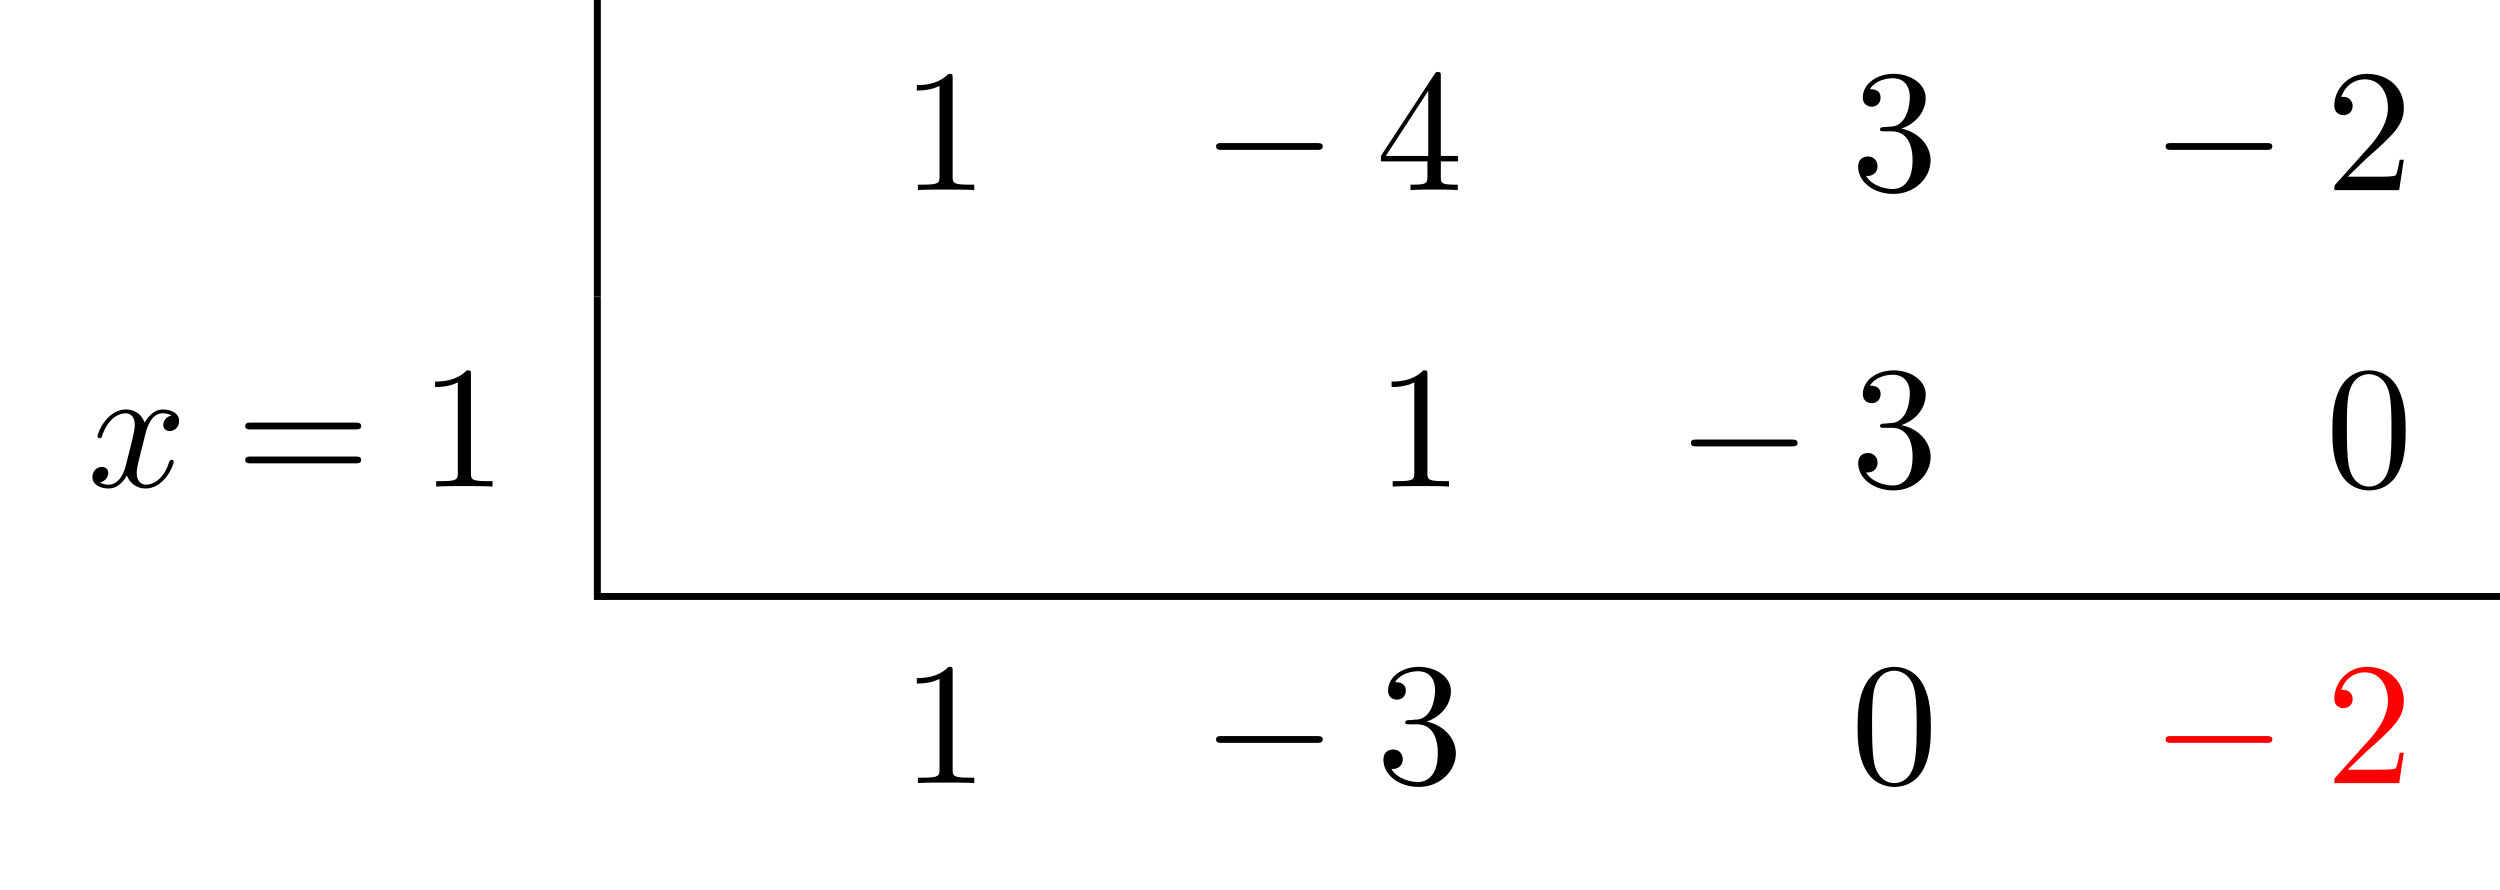
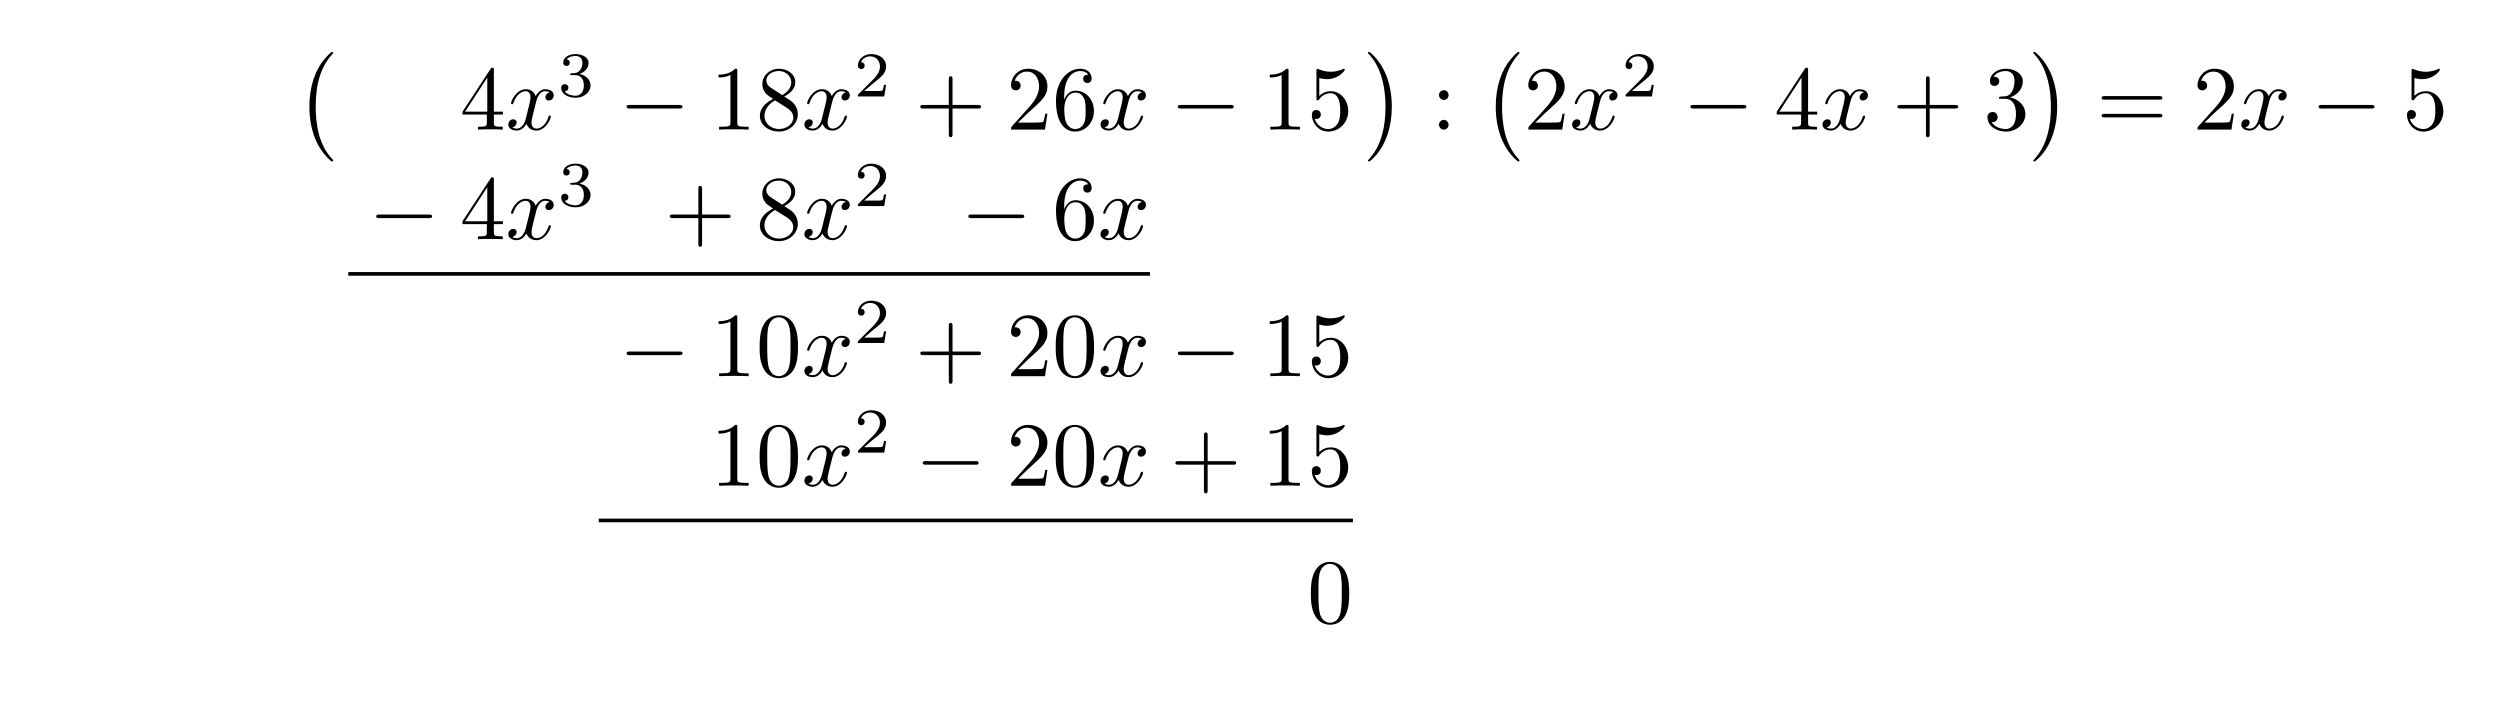
- <svg xmlns="http://www.w3.org/2000/svg" xmlns:xlink="http://www.w3.org/1999/xlink" width="142.802" height="50.809" viewBox="0 0 142.802 50.809">
+ <svg xmlns="http://www.w3.org/2000/svg" xmlns:xlink="http://www.w3.org/1999/xlink" width="272.73" height="77.192" viewBox="0 0 272.73 77.192">
  <defs>
    <g>
      <g id="glyph-0-0">
+         <path d="M 4.109 11.453 C 4.109 11.422 4.094 11.391 4.078 11.359 C 3.625 10.875 2.938 10.062 2.516 8.438 C 2.297 7.531 2.203 6.516 2.203 5.578 C 2.203 2.953 2.828 1.125 4.031 -0.172 C 4.109 -0.266 4.109 -0.281 4.109 -0.297 C 4.109 -0.406 4.031 -0.406 4 -0.406 C 3.844 -0.406 3.312 0.203 3.188 0.344 C 2.156 1.562 1.516 3.344 1.516 5.578 C 1.516 6.984 1.766 8.984 3.078 10.672 C 3.172 10.797 3.812 11.547 4 11.547 C 4.031 11.547 4.109 11.547 4.109 11.453 Z M 4.109 11.453 " />
+       </g>
+       <g id="glyph-0-1">
+         <path d="M 3.047 5.578 C 3.047 4.172 2.797 2.156 1.484 0.484 C 1.391 0.359 0.734 -0.406 0.562 -0.406 C 0.516 -0.406 0.438 -0.375 0.438 -0.297 C 0.438 -0.266 0.453 -0.234 0.5 -0.203 C 0.984 0.312 1.625 1.125 2.031 2.719 C 2.266 3.625 2.359 4.641 2.359 5.578 C 2.359 6.578 2.266 7.594 2 8.578 C 1.625 9.969 1.031 10.766 0.531 11.328 C 0.438 11.422 0.438 11.438 0.438 11.453 C 0.438 11.531 0.516 11.547 0.562 11.547 C 0.703 11.547 1.25 10.953 1.375 10.812 C 2.391 9.594 3.047 7.812 3.047 5.578 Z M 3.047 5.578 " />
+       </g>
+       <g id="glyph-1-0">
+         <path d="M 2.938 -1.641 L 2.938 -0.781 C 2.938 -0.422 2.906 -0.312 2.172 -0.312 L 1.969 -0.312 L 1.969 0 C 2.375 -0.031 2.891 -0.031 3.312 -0.031 C 3.734 -0.031 4.25 -0.031 4.672 0 L 4.672 -0.312 L 4.453 -0.312 C 3.719 -0.312 3.703 -0.422 3.703 -0.781 L 3.703 -1.641 L 4.688 -1.641 L 4.688 -1.953 L 3.703 -1.953 L 3.703 -6.484 C 3.703 -6.688 3.703 -6.75 3.531 -6.75 C 3.453 -6.75 3.422 -6.75 3.344 -6.625 L 0.281 -1.953 L 0.281 -1.641 Z M 2.984 -1.953 L 0.562 -1.953 L 2.984 -5.672 Z M 2.984 -1.953 " />
+       </g>
+       <g id="glyph-1-1">
        <path d="M 2.938 -6.375 C 2.938 -6.625 2.938 -6.641 2.703 -6.641 C 2.078 -6 1.203 -6 0.891 -6 L 0.891 -5.688 C 1.094 -5.688 1.672 -5.688 2.188 -5.953 L 2.188 -0.781 C 2.188 -0.422 2.156 -0.312 1.266 -0.312 L 0.953 -0.312 L 0.953 0 C 1.297 -0.031 2.156 -0.031 2.562 -0.031 C 2.953 -0.031 3.828 -0.031 4.172 0 L 4.172 -0.312 L 3.859 -0.312 C 2.953 -0.312 2.938 -0.422 2.938 -0.781 Z M 2.938 -6.375 " />
      </g>
-       <g id="glyph-0-1">
-         <path d="M 2.938 -1.641 L 2.938 -0.781 C 2.938 -0.422 2.906 -0.312 2.172 -0.312 L 1.969 -0.312 L 1.969 0 C 2.375 -0.031 2.891 -0.031 3.312 -0.031 C 3.734 -0.031 4.25 -0.031 4.672 0 L 4.672 -0.312 L 4.453 -0.312 C 3.719 -0.312 3.703 -0.422 3.703 -0.781 L 3.703 -1.641 L 4.688 -1.641 L 4.688 -1.953 L 3.703 -1.953 L 3.703 -6.484 C 3.703 -6.688 3.703 -6.75 3.531 -6.75 C 3.453 -6.75 3.422 -6.75 3.344 -6.625 L 0.281 -1.953 L 0.281 -1.641 Z M 2.984 -1.953 L 0.562 -1.953 L 2.984 -5.672 Z M 2.984 -1.953 " />
-       </g>
-       <g id="glyph-0-2">
+       <g id="glyph-1-2">
+         <path d="M 1.625 -4.562 C 1.172 -4.859 1.125 -5.188 1.125 -5.359 C 1.125 -5.969 1.781 -6.391 2.484 -6.391 C 3.203 -6.391 3.844 -5.875 3.844 -5.156 C 3.844 -4.578 3.453 -4.109 2.859 -3.766 Z M 3.078 -3.609 C 3.797 -3.984 4.281 -4.5 4.281 -5.156 C 4.281 -6.078 3.406 -6.641 2.5 -6.641 C 1.5 -6.641 0.688 -5.906 0.688 -4.969 C 0.688 -4.797 0.703 -4.344 1.125 -3.875 C 1.234 -3.766 1.609 -3.516 1.859 -3.344 C 1.281 -3.047 0.422 -2.5 0.422 -1.5 C 0.422 -0.453 1.438 0.219 2.484 0.219 C 3.609 0.219 4.562 -0.609 4.562 -1.672 C 4.562 -2.031 4.453 -2.484 4.062 -2.906 C 3.875 -3.109 3.719 -3.203 3.078 -3.609 Z M 2.078 -3.188 L 3.312 -2.406 C 3.594 -2.219 4.062 -1.922 4.062 -1.312 C 4.062 -0.578 3.312 -0.062 2.5 -0.062 C 1.641 -0.062 0.922 -0.672 0.922 -1.5 C 0.922 -2.078 1.234 -2.719 2.078 -3.188 Z M 2.078 -3.188 " />
+       </g>
+       <g id="glyph-1-3">
+         <path d="M 4.078 -2.297 L 6.859 -2.297 C 7 -2.297 7.188 -2.297 7.188 -2.5 C 7.188 -2.688 7 -2.688 6.859 -2.688 L 4.078 -2.688 L 4.078 -5.484 C 4.078 -5.625 4.078 -5.812 3.875 -5.812 C 3.672 -5.812 3.672 -5.625 3.672 -5.484 L 3.672 -2.688 L 0.891 -2.688 C 0.75 -2.688 0.562 -2.688 0.562 -2.5 C 0.562 -2.297 0.75 -2.297 0.891 -2.297 L 3.672 -2.297 L 3.672 0.5 C 3.672 0.641 3.672 0.828 3.875 0.828 C 4.078 0.828 4.078 0.641 4.078 0.5 Z M 4.078 -2.297 " />
+       </g>
+       <g id="glyph-1-4">
+         <path d="M 1.266 -0.766 L 2.328 -1.797 C 3.875 -3.172 4.469 -3.703 4.469 -4.703 C 4.469 -5.844 3.578 -6.641 2.359 -6.641 C 1.234 -6.641 0.5 -5.719 0.5 -4.828 C 0.5 -4.281 1 -4.281 1.031 -4.281 C 1.203 -4.281 1.547 -4.391 1.547 -4.812 C 1.547 -5.062 1.359 -5.328 1.016 -5.328 C 0.938 -5.328 0.922 -5.328 0.891 -5.312 C 1.109 -5.969 1.656 -6.328 2.234 -6.328 C 3.141 -6.328 3.562 -5.516 3.562 -4.703 C 3.562 -3.906 3.078 -3.125 2.516 -2.5 L 0.609 -0.375 C 0.5 -0.266 0.5 -0.234 0.5 0 L 4.203 0 L 4.469 -1.734 L 4.234 -1.734 C 4.172 -1.438 4.109 -1 4 -0.844 C 3.938 -0.766 3.281 -0.766 3.062 -0.766 Z M 1.266 -0.766 " />
+       </g>
+       <g id="glyph-1-5">
+         <path d="M 1.312 -3.266 L 1.312 -3.516 C 1.312 -6.031 2.547 -6.391 3.062 -6.391 C 3.297 -6.391 3.719 -6.328 3.938 -5.984 C 3.781 -5.984 3.391 -5.984 3.391 -5.547 C 3.391 -5.234 3.625 -5.078 3.844 -5.078 C 4 -5.078 4.312 -5.172 4.312 -5.562 C 4.312 -6.156 3.875 -6.641 3.047 -6.641 C 1.766 -6.641 0.422 -5.359 0.422 -3.156 C 0.422 -0.484 1.578 0.219 2.5 0.219 C 3.609 0.219 4.562 -0.719 4.562 -2.031 C 4.562 -3.297 3.672 -4.25 2.562 -4.25 C 1.891 -4.25 1.516 -3.75 1.312 -3.266 Z M 2.5 -0.062 C 1.875 -0.062 1.578 -0.656 1.516 -0.812 C 1.328 -1.281 1.328 -2.078 1.328 -2.25 C 1.328 -3.031 1.656 -4.031 2.547 -4.031 C 2.719 -4.031 3.172 -4.031 3.484 -3.406 C 3.656 -3.047 3.656 -2.531 3.656 -2.047 C 3.656 -1.562 3.656 -1.062 3.484 -0.703 C 3.188 -0.109 2.734 -0.062 2.5 -0.062 Z M 2.5 -0.062 " />
+       </g>
+       <g id="glyph-1-6">
+         <path d="M 4.469 -2 C 4.469 -3.188 3.656 -4.188 2.578 -4.188 C 2.109 -4.188 1.672 -4.031 1.312 -3.672 L 1.312 -5.625 C 1.516 -5.562 1.844 -5.5 2.156 -5.5 C 3.391 -5.5 4.094 -6.406 4.094 -6.531 C 4.094 -6.594 4.062 -6.641 3.984 -6.641 C 3.984 -6.641 3.953 -6.641 3.906 -6.609 C 3.703 -6.516 3.219 -6.312 2.547 -6.312 C 2.156 -6.312 1.688 -6.391 1.219 -6.594 C 1.141 -6.625 1.125 -6.625 1.109 -6.625 C 1 -6.625 1 -6.547 1 -6.391 L 1 -3.438 C 1 -3.266 1 -3.188 1.141 -3.188 C 1.219 -3.188 1.234 -3.203 1.281 -3.266 C 1.391 -3.422 1.75 -3.969 2.562 -3.969 C 3.078 -3.969 3.328 -3.516 3.406 -3.328 C 3.562 -2.953 3.594 -2.578 3.594 -2.078 C 3.594 -1.719 3.594 -1.125 3.344 -0.703 C 3.109 -0.312 2.734 -0.062 2.281 -0.062 C 1.562 -0.062 0.984 -0.594 0.812 -1.172 C 0.844 -1.172 0.875 -1.156 0.984 -1.156 C 1.312 -1.156 1.484 -1.406 1.484 -1.641 C 1.484 -1.891 1.312 -2.141 0.984 -2.141 C 0.844 -2.141 0.5 -2.062 0.5 -1.609 C 0.5 -0.75 1.188 0.219 2.297 0.219 C 3.453 0.219 4.469 -0.734 4.469 -2 Z M 4.469 -2 " />
+       </g>
+       <g id="glyph-1-7">
+         <path d="M 1.906 -3.766 C 1.906 -4.062 1.672 -4.297 1.391 -4.297 C 1.094 -4.297 0.859 -4.062 0.859 -3.766 C 0.859 -3.484 1.094 -3.234 1.391 -3.234 C 1.672 -3.234 1.906 -3.484 1.906 -3.766 Z M 1.906 -0.531 C 1.906 -0.812 1.672 -1.062 1.391 -1.062 C 1.094 -1.062 0.859 -0.812 0.859 -0.531 C 0.859 -0.234 1.094 0 1.391 0 C 1.672 0 1.906 -0.234 1.906 -0.531 Z M 1.906 -0.531 " />
+       </g>
+       <g id="glyph-1-8">
        <path d="M 2.891 -3.516 C 3.703 -3.781 4.281 -4.469 4.281 -5.266 C 4.281 -6.078 3.406 -6.641 2.453 -6.641 C 1.453 -6.641 0.688 -6.047 0.688 -5.281 C 0.688 -4.953 0.906 -4.766 1.203 -4.766 C 1.5 -4.766 1.703 -4.984 1.703 -5.281 C 1.703 -5.766 1.234 -5.766 1.094 -5.766 C 1.391 -6.266 2.047 -6.391 2.406 -6.391 C 2.828 -6.391 3.375 -6.172 3.375 -5.281 C 3.375 -5.156 3.344 -4.578 3.094 -4.141 C 2.797 -3.656 2.453 -3.625 2.203 -3.625 C 2.125 -3.609 1.891 -3.594 1.812 -3.594 C 1.734 -3.578 1.672 -3.562 1.672 -3.469 C 1.672 -3.359 1.734 -3.359 1.906 -3.359 L 2.344 -3.359 C 3.156 -3.359 3.531 -2.688 3.531 -1.703 C 3.531 -0.344 2.844 -0.062 2.406 -0.062 C 1.969 -0.062 1.219 -0.234 0.875 -0.812 C 1.219 -0.766 1.531 -0.984 1.531 -1.359 C 1.531 -1.719 1.266 -1.922 0.984 -1.922 C 0.734 -1.922 0.422 -1.781 0.422 -1.344 C 0.422 -0.438 1.344 0.219 2.438 0.219 C 3.656 0.219 4.562 -0.688 4.562 -1.703 C 4.562 -2.516 3.922 -3.297 2.891 -3.516 Z M 2.891 -3.516 " />
      </g>
-       <g id="glyph-0-3">
-         <path d="M 1.266 -0.766 L 2.328 -1.797 C 3.875 -3.172 4.469 -3.703 4.469 -4.703 C 4.469 -5.844 3.578 -6.641 2.359 -6.641 C 1.234 -6.641 0.5 -5.719 0.5 -4.828 C 0.5 -4.281 1 -4.281 1.031 -4.281 C 1.203 -4.281 1.547 -4.391 1.547 -4.812 C 1.547 -5.062 1.359 -5.328 1.016 -5.328 C 0.938 -5.328 0.922 -5.328 0.891 -5.312 C 1.109 -5.969 1.656 -6.328 2.234 -6.328 C 3.141 -6.328 3.562 -5.516 3.562 -4.703 C 3.562 -3.906 3.078 -3.125 2.516 -2.5 L 0.609 -0.375 C 0.5 -0.266 0.5 -0.234 0.5 0 L 4.203 0 L 4.469 -1.734 L 4.234 -1.734 C 4.172 -1.438 4.109 -1 4 -0.844 C 3.938 -0.766 3.281 -0.766 3.062 -0.766 Z M 1.266 -0.766 " />
-       </g>
-       <g id="glyph-0-4">
+       <g id="glyph-1-9">
        <path d="M 6.844 -3.266 C 7 -3.266 7.188 -3.266 7.188 -3.453 C 7.188 -3.656 7 -3.656 6.859 -3.656 L 0.891 -3.656 C 0.75 -3.656 0.562 -3.656 0.562 -3.453 C 0.562 -3.266 0.75 -3.266 0.891 -3.266 Z M 6.859 -1.328 C 7 -1.328 7.188 -1.328 7.188 -1.531 C 7.188 -1.719 7 -1.719 6.844 -1.719 L 0.891 -1.719 C 0.75 -1.719 0.562 -1.719 0.562 -1.531 C 0.562 -1.328 0.75 -1.328 0.891 -1.328 Z M 6.859 -1.328 " />
      </g>
-       <g id="glyph-0-5">
+       <g id="glyph-1-10">
        <path d="M 4.578 -3.188 C 4.578 -3.984 4.531 -4.781 4.188 -5.516 C 3.734 -6.484 2.906 -6.641 2.5 -6.641 C 1.891 -6.641 1.172 -6.375 0.75 -5.453 C 0.438 -4.766 0.391 -3.984 0.391 -3.188 C 0.391 -2.438 0.422 -1.547 0.844 -0.781 C 1.266 0.016 2 0.219 2.484 0.219 C 3.016 0.219 3.781 0.016 4.219 -0.938 C 4.531 -1.625 4.578 -2.406 4.578 -3.188 Z M 2.484 0 C 2.094 0 1.5 -0.25 1.328 -1.203 C 1.219 -1.797 1.219 -2.719 1.219 -3.312 C 1.219 -3.953 1.219 -4.609 1.297 -5.141 C 1.484 -6.328 2.234 -6.422 2.484 -6.422 C 2.812 -6.422 3.469 -6.234 3.656 -5.25 C 3.766 -4.688 3.766 -3.938 3.766 -3.312 C 3.766 -2.562 3.766 -1.891 3.656 -1.25 C 3.5 -0.297 2.938 0 2.484 0 Z M 2.484 0 " />
-       </g>
-       <g id="glyph-1-0">
-         <path d="M 6.562 -2.297 C 6.734 -2.297 6.922 -2.297 6.922 -2.5 C 6.922 -2.688 6.734 -2.688 6.562 -2.688 L 1.172 -2.688 C 1 -2.688 0.828 -2.688 0.828 -2.5 C 0.828 -2.297 1 -2.297 1.172 -2.297 Z M 6.562 -2.297 " />
      </g>
      <g id="glyph-2-0">
        <path d="M 3.328 -3.016 C 3.391 -3.266 3.625 -4.188 4.312 -4.188 C 4.359 -4.188 4.609 -4.188 4.812 -4.062 C 4.531 -4 4.344 -3.766 4.344 -3.516 C 4.344 -3.359 4.453 -3.172 4.719 -3.172 C 4.938 -3.172 5.25 -3.344 5.25 -3.75 C 5.25 -4.266 4.672 -4.406 4.328 -4.406 C 3.75 -4.406 3.406 -3.875 3.281 -3.656 C 3.031 -4.312 2.5 -4.406 2.203 -4.406 C 1.172 -4.406 0.594 -3.125 0.594 -2.875 C 0.594 -2.766 0.703 -2.766 0.719 -2.766 C 0.797 -2.766 0.828 -2.797 0.844 -2.875 C 1.188 -3.938 1.844 -4.188 2.188 -4.188 C 2.375 -4.188 2.719 -4.094 2.719 -3.516 C 2.719 -3.203 2.547 -2.547 2.188 -1.141 C 2.031 -0.531 1.672 -0.109 1.234 -0.109 C 1.172 -0.109 0.953 -0.109 0.734 -0.234 C 0.984 -0.297 1.203 -0.5 1.203 -0.781 C 1.203 -1.047 0.984 -1.125 0.844 -1.125 C 0.531 -1.125 0.297 -0.875 0.297 -0.547 C 0.297 -0.094 0.781 0.109 1.219 0.109 C 1.891 0.109 2.25 -0.594 2.266 -0.641 C 2.391 -0.281 2.75 0.109 3.344 0.109 C 4.375 0.109 4.938 -1.172 4.938 -1.422 C 4.938 -1.531 4.859 -1.531 4.828 -1.531 C 4.734 -1.531 4.719 -1.484 4.688 -1.422 C 4.359 -0.344 3.688 -0.109 3.375 -0.109 C 2.984 -0.109 2.828 -0.422 2.828 -0.766 C 2.828 -0.984 2.875 -1.203 2.984 -1.641 Z M 3.328 -3.016 " />
      </g>
+       <g id="glyph-3-0">
+         <path d="M 1.906 -2.328 C 2.453 -2.328 2.844 -1.953 2.844 -1.203 C 2.844 -0.344 2.328 -0.078 1.938 -0.078 C 1.656 -0.078 1.031 -0.156 0.75 -0.578 C 1.078 -0.578 1.156 -0.812 1.156 -0.969 C 1.156 -1.188 0.984 -1.344 0.766 -1.344 C 0.578 -1.344 0.375 -1.219 0.375 -0.938 C 0.375 -0.281 1.094 0.141 1.938 0.141 C 2.906 0.141 3.578 -0.516 3.578 -1.203 C 3.578 -1.75 3.141 -2.297 2.375 -2.453 C 3.094 -2.719 3.359 -3.234 3.359 -3.672 C 3.359 -4.219 2.734 -4.625 1.953 -4.625 C 1.188 -4.625 0.594 -4.25 0.594 -3.688 C 0.594 -3.453 0.75 -3.328 0.953 -3.328 C 1.172 -3.328 1.312 -3.484 1.312 -3.672 C 1.312 -3.875 1.172 -4.031 0.953 -4.047 C 1.203 -4.344 1.672 -4.422 1.938 -4.422 C 2.25 -4.422 2.688 -4.266 2.688 -3.672 C 2.688 -3.375 2.594 -3.047 2.406 -2.844 C 2.188 -2.578 1.984 -2.562 1.641 -2.531 C 1.469 -2.516 1.453 -2.516 1.422 -2.516 C 1.406 -2.516 1.344 -2.5 1.344 -2.422 C 1.344 -2.328 1.406 -2.328 1.531 -2.328 Z M 1.906 -2.328 " />
+       </g>
+       <g id="glyph-3-1">
+         <path d="M 3.516 -1.266 L 3.281 -1.266 C 3.266 -1.109 3.188 -0.703 3.094 -0.641 C 3.047 -0.594 2.516 -0.594 2.406 -0.594 L 1.125 -0.594 C 1.859 -1.234 2.109 -1.438 2.516 -1.766 C 3.031 -2.172 3.516 -2.609 3.516 -3.266 C 3.516 -4.109 2.781 -4.625 1.891 -4.625 C 1.031 -4.625 0.438 -4.016 0.438 -3.375 C 0.438 -3.031 0.734 -2.984 0.812 -2.984 C 0.969 -2.984 1.172 -3.109 1.172 -3.359 C 1.172 -3.484 1.125 -3.734 0.766 -3.734 C 0.984 -4.219 1.453 -4.375 1.781 -4.375 C 2.484 -4.375 2.844 -3.828 2.844 -3.266 C 2.844 -2.656 2.406 -2.188 2.188 -1.938 L 0.516 -0.266 C 0.438 -0.203 0.438 -0.188 0.438 0 L 3.312 0 Z M 3.516 -1.266 " />
+       </g>
+       <g id="glyph-4-0">
+         <path d="M 6.562 -2.297 C 6.734 -2.297 6.922 -2.297 6.922 -2.5 C 6.922 -2.688 6.734 -2.688 6.562 -2.688 L 1.172 -2.688 C 1 -2.688 0.828 -2.688 0.828 -2.5 C 0.828 -2.297 1 -2.297 1.172 -2.297 Z M 6.562 -2.297 " />
+       </g>
    </g>
-     <clipPath id="clip-0">
-       <path clip-rule="nonzero" d="M 33 33 L 142.801 33 L 142.801 35 L 33 35 Z M 33 33 " />
-     </clipPath>
  </defs>
-   <path fill="none" stroke-width="0.398" stroke-linecap="butt" stroke-linejoin="miter" stroke="rgb(0%, 0%, 0%)" stroke-opacity="1" stroke-miterlimit="10" d="M 0 -0.002 L 0 16.936 " transform="matrix(1, 0, 0, -1, 34.121, 16.936)" />
-   <g fill="rgb(0%, 0%, 0%)" fill-opacity="1">
-     <use xlink:href="#glyph-0-0" x="51.478" y="10.859" />
-   </g>
-   <g fill="rgb(0%, 0%, 0%)" fill-opacity="1">
-     <use xlink:href="#glyph-1-0" x="68.635" y="10.859" />
-   </g>
-   <g fill="rgb(0%, 0%, 0%)" fill-opacity="1">
-     <use xlink:href="#glyph-0-1" x="78.598" y="10.859" />
-   </g>
-   <g fill="rgb(0%, 0%, 0%)" fill-opacity="1">
-     <use xlink:href="#glyph-0-2" x="105.716" y="10.859" />
-   </g>
-   <g fill="rgb(0%, 0%, 0%)" fill-opacity="1">
-     <use xlink:href="#glyph-1-0" x="122.876" y="10.859" />
-   </g>
-   <g fill="rgb(0%, 0%, 0%)" fill-opacity="1">
-     <use xlink:href="#glyph-0-3" x="132.839" y="10.859" />
-   </g>
-   <g fill="rgb(0%, 0%, 0%)" fill-opacity="1">
-     <use xlink:href="#glyph-2-0" x="4.981" y="27.795" />
-   </g>
-   <g fill="rgb(0%, 0%, 0%)" fill-opacity="1">
-     <use xlink:href="#glyph-0-4" x="13.443" y="27.795" />
-   </g>
-   <g fill="rgb(0%, 0%, 0%)" fill-opacity="1">
-     <use xlink:href="#glyph-0-0" x="23.962" y="27.795" />
-   </g>
-   <path fill="none" stroke-width="0.398" stroke-linecap="butt" stroke-linejoin="miter" stroke="rgb(0%, 0%, 0%)" stroke-opacity="1" stroke-miterlimit="10" d="M 0 0.001 L 0 16.934 " transform="matrix(1, 0, 0, -1, 34.121, 33.872)" />
-   <g fill="rgb(0%, 0%, 0%)" fill-opacity="1">
-     <use xlink:href="#glyph-0-0" x="78.598" y="27.795" />
-   </g>
-   <g fill="rgb(0%, 0%, 0%)" fill-opacity="1">
-     <use xlink:href="#glyph-1-0" x="95.756" y="27.795" />
-   </g>
-   <g fill="rgb(0%, 0%, 0%)" fill-opacity="1">
-     <use xlink:href="#glyph-0-2" x="105.718" y="27.795" />
-   </g>
-   <g fill="rgb(0%, 0%, 0%)" fill-opacity="1">
-     <use xlink:href="#glyph-0-5" x="132.836" y="27.795" />
-   </g>
-   <g clip-path="url(#clip-0)">
-     <path fill="none" stroke-width="0.398" stroke-linecap="butt" stroke-linejoin="miter" stroke="rgb(0%, 0%, 0%)" stroke-opacity="1" stroke-miterlimit="10" d="M 0.001 0.002 L 108.88 0.002 " transform="matrix(1, 0, 0, -1, 33.921, 34.072)" />
-   </g>
-   <g fill="rgb(0%, 0%, 0%)" fill-opacity="1">
-     <use xlink:href="#glyph-0-0" x="51.478" y="44.732" />
-   </g>
-   <g fill="rgb(0%, 0%, 0%)" fill-opacity="1">
-     <use xlink:href="#glyph-1-0" x="68.635" y="44.732" />
-   </g>
-   <g fill="rgb(0%, 0%, 0%)" fill-opacity="1">
-     <use xlink:href="#glyph-0-2" x="78.598" y="44.732" />
-   </g>
-   <g fill="rgb(0%, 0%, 0%)" fill-opacity="1">
-     <use xlink:href="#glyph-0-5" x="105.716" y="44.732" />
-   </g>
-   <g fill="rgb(100%, 0%, 0%)" fill-opacity="1">
-     <use xlink:href="#glyph-1-0" x="122.876" y="44.732" />
-   </g>
-   <g fill="rgb(100%, 0%, 0%)" fill-opacity="1">
-     <use xlink:href="#glyph-0-3" x="132.839" y="44.732" />
+   <g fill="rgb(0%, 0%, 0%)" fill-opacity="1">
+     <use xlink:href="#glyph-0-0" x="32.236" y="6.068" />
+   </g>
+   <g fill="rgb(0%, 0%, 0%)" fill-opacity="1">
+     <use xlink:href="#glyph-1-0" x="50.174" y="14.138" />
+   </g>
+   <g fill="rgb(0%, 0%, 0%)" fill-opacity="1">
+     <use xlink:href="#glyph-2-0" x="55.156" y="14.138" />
+   </g>
+   <g fill="rgb(0%, 0%, 0%)" fill-opacity="1">
+     <use xlink:href="#glyph-3-0" x="60.85" y="10.523" />
+   </g>
+   <g fill="rgb(0%, 0%, 0%)" fill-opacity="1">
+     <use xlink:href="#glyph-4-0" x="67.533" y="14.138" />
+   </g>
+   <g fill="rgb(0%, 0%, 0%)" fill-opacity="1">
+     <use xlink:href="#glyph-1-1" x="77.496" y="14.138" />
+     <use xlink:href="#glyph-1-2" x="82.477" y="14.138" />
+   </g>
+   <g fill="rgb(0%, 0%, 0%)" fill-opacity="1">
+     <use xlink:href="#glyph-2-0" x="87.458" y="14.138" />
+   </g>
+   <g fill="rgb(0%, 0%, 0%)" fill-opacity="1">
+     <use xlink:href="#glyph-3-1" x="93.152" y="10.523" />
+   </g>
+   <g fill="rgb(0%, 0%, 0%)" fill-opacity="1">
+     <use xlink:href="#glyph-1-3" x="99.835" y="14.138" />
+   </g>
+   <g fill="rgb(0%, 0%, 0%)" fill-opacity="1">
+     <use xlink:href="#glyph-1-4" x="109.796" y="14.138" />
+     <use xlink:href="#glyph-1-5" x="114.777" y="14.138" />
+   </g>
+   <g fill="rgb(0%, 0%, 0%)" fill-opacity="1">
+     <use xlink:href="#glyph-2-0" x="119.761" y="14.138" />
+   </g>
+   <g fill="rgb(0%, 0%, 0%)" fill-opacity="1">
+     <use xlink:href="#glyph-4-0" x="127.668" y="14.138" />
+   </g>
+   <g fill="rgb(0%, 0%, 0%)" fill-opacity="1">
+     <use xlink:href="#glyph-1-1" x="137.631" y="14.138" />
+     <use xlink:href="#glyph-1-6" x="142.612" y="14.138" />
+   </g>
+   <g fill="rgb(0%, 0%, 0%)" fill-opacity="1">
+     <use xlink:href="#glyph-0-1" x="148.789" y="6.068" />
+   </g>
+   <g fill="rgb(0%, 0%, 0%)" fill-opacity="1">
+     <use xlink:href="#glyph-1-7" x="156.123" y="14.138" />
+   </g>
+   <g fill="rgb(0%, 0%, 0%)" fill-opacity="1">
+     <use xlink:href="#glyph-0-0" x="161.657" y="6.068" />
+   </g>
+   <g fill="rgb(0%, 0%, 0%)" fill-opacity="1">
+     <use xlink:href="#glyph-1-4" x="166.224" y="14.138" />
+   </g>
+   <g fill="rgb(0%, 0%, 0%)" fill-opacity="1">
+     <use xlink:href="#glyph-2-0" x="171.205" y="14.138" />
+   </g>
+   <g fill="rgb(0%, 0%, 0%)" fill-opacity="1">
+     <use xlink:href="#glyph-3-1" x="176.899" y="10.523" />
+   </g>
+   <g fill="rgb(0%, 0%, 0%)" fill-opacity="1">
+     <use xlink:href="#glyph-4-0" x="183.582" y="14.138" />
+   </g>
+   <g fill="rgb(0%, 0%, 0%)" fill-opacity="1">
+     <use xlink:href="#glyph-1-0" x="193.545" y="14.138" />
+   </g>
+   <g fill="rgb(0%, 0%, 0%)" fill-opacity="1">
+     <use xlink:href="#glyph-2-0" x="198.526" y="14.138" />
+   </g>
+   <g fill="rgb(0%, 0%, 0%)" fill-opacity="1">
+     <use xlink:href="#glyph-1-3" x="206.434" y="14.138" />
+   </g>
+   <g fill="rgb(0%, 0%, 0%)" fill-opacity="1">
+     <use xlink:href="#glyph-1-8" x="216.395" y="14.138" />
+   </g>
+   <g fill="rgb(0%, 0%, 0%)" fill-opacity="1">
+     <use xlink:href="#glyph-0-1" x="221.378" y="6.068" />
+   </g>
+   <g fill="rgb(0%, 0%, 0%)" fill-opacity="1">
+     <use xlink:href="#glyph-1-9" x="228.711" y="14.138" />
+   </g>
+   <g fill="rgb(0%, 0%, 0%)" fill-opacity="1">
+     <use xlink:href="#glyph-1-4" x="239.23" y="14.138" />
+   </g>
+   <g fill="rgb(0%, 0%, 0%)" fill-opacity="1">
+     <use xlink:href="#glyph-2-0" x="244.209" y="14.138" />
+   </g>
+   <g fill="rgb(0%, 0%, 0%)" fill-opacity="1">
+     <use xlink:href="#glyph-4-0" x="252.117" y="14.138" />
+   </g>
+   <g fill="rgb(0%, 0%, 0%)" fill-opacity="1">
+     <use xlink:href="#glyph-1-6" x="262.079" y="14.138" />
+   </g>
+   <g fill="rgb(0%, 0%, 0%)" fill-opacity="1">
+     <use xlink:href="#glyph-4-0" x="40.212" y="26.093" />
+   </g>
+   <g fill="rgb(0%, 0%, 0%)" fill-opacity="1">
+     <use xlink:href="#glyph-1-0" x="50.174" y="26.093" />
+   </g>
+   <g fill="rgb(0%, 0%, 0%)" fill-opacity="1">
+     <use xlink:href="#glyph-2-0" x="55.156" y="26.093" />
+   </g>
+   <g fill="rgb(0%, 0%, 0%)" fill-opacity="1">
+     <use xlink:href="#glyph-3-0" x="60.85" y="22.478" />
+   </g>
+   <g fill="rgb(0%, 0%, 0%)" fill-opacity="1">
+     <use xlink:href="#glyph-1-3" x="72.514" y="26.093" />
+   </g>
+   <g fill="rgb(0%, 0%, 0%)" fill-opacity="1">
+     <use xlink:href="#glyph-1-2" x="82.475" y="26.093" />
+   </g>
+   <g fill="rgb(0%, 0%, 0%)" fill-opacity="1">
+     <use xlink:href="#glyph-2-0" x="87.458" y="26.093" />
+   </g>
+   <g fill="rgb(0%, 0%, 0%)" fill-opacity="1">
+     <use xlink:href="#glyph-3-1" x="93.152" y="22.478" />
+   </g>
+   <g fill="rgb(0%, 0%, 0%)" fill-opacity="1">
+     <use xlink:href="#glyph-4-0" x="104.817" y="26.093" />
+   </g>
+   <g fill="rgb(0%, 0%, 0%)" fill-opacity="1">
+     <use xlink:href="#glyph-1-5" x="114.779" y="26.093" />
+   </g>
+   <g fill="rgb(0%, 0%, 0%)" fill-opacity="1">
+     <use xlink:href="#glyph-2-0" x="119.761" y="26.093" />
+   </g>
+   <path fill="none" stroke-width="0.398" stroke-linecap="butt" stroke-linejoin="miter" stroke="rgb(0%, 0%, 0%)" stroke-opacity="1" stroke-miterlimit="10" d="M -0.002 0 L 87.455 0 " transform="matrix(1, 0, 0, -1, 37.998, 29.879)" />
+   <g fill="rgb(0%, 0%, 0%)" fill-opacity="1">
+     <use xlink:href="#glyph-4-0" x="67.533" y="41.037" />
+   </g>
+   <g fill="rgb(0%, 0%, 0%)" fill-opacity="1">
+     <use xlink:href="#glyph-1-1" x="77.496" y="41.037" />
+     <use xlink:href="#glyph-1-10" x="82.477" y="41.037" />
+   </g>
+   <g fill="rgb(0%, 0%, 0%)" fill-opacity="1">
+     <use xlink:href="#glyph-2-0" x="87.458" y="41.037" />
+   </g>
+   <g fill="rgb(0%, 0%, 0%)" fill-opacity="1">
+     <use xlink:href="#glyph-3-1" x="93.152" y="37.422" />
+   </g>
+   <g fill="rgb(0%, 0%, 0%)" fill-opacity="1">
+     <use xlink:href="#glyph-1-3" x="99.835" y="41.037" />
+   </g>
+   <g fill="rgb(0%, 0%, 0%)" fill-opacity="1">
+     <use xlink:href="#glyph-1-4" x="109.796" y="41.037" />
+     <use xlink:href="#glyph-1-10" x="114.777" y="41.037" />
+   </g>
+   <g fill="rgb(0%, 0%, 0%)" fill-opacity="1">
+     <use xlink:href="#glyph-2-0" x="119.761" y="41.037" />
+   </g>
+   <g fill="rgb(0%, 0%, 0%)" fill-opacity="1">
+     <use xlink:href="#glyph-4-0" x="127.668" y="41.037" />
+   </g>
+   <g fill="rgb(0%, 0%, 0%)" fill-opacity="1">
+     <use xlink:href="#glyph-1-1" x="137.631" y="41.037" />
+     <use xlink:href="#glyph-1-6" x="142.612" y="41.037" />
+   </g>
+   <g fill="rgb(0%, 0%, 0%)" fill-opacity="1">
+     <use xlink:href="#glyph-1-1" x="77.496" y="52.992" />
+     <use xlink:href="#glyph-1-10" x="82.477" y="52.992" />
+   </g>
+   <g fill="rgb(0%, 0%, 0%)" fill-opacity="1">
+     <use xlink:href="#glyph-2-0" x="87.458" y="52.992" />
+   </g>
+   <g fill="rgb(0%, 0%, 0%)" fill-opacity="1">
+     <use xlink:href="#glyph-3-1" x="93.152" y="49.377" />
+   </g>
+   <g fill="rgb(0%, 0%, 0%)" fill-opacity="1">
+     <use xlink:href="#glyph-4-0" x="99.835" y="52.992" />
+   </g>
+   <g fill="rgb(0%, 0%, 0%)" fill-opacity="1">
+     <use xlink:href="#glyph-1-4" x="109.798" y="52.992" />
+     <use xlink:href="#glyph-1-10" x="114.779" y="52.992" />
+   </g>
+   <g fill="rgb(0%, 0%, 0%)" fill-opacity="1">
+     <use xlink:href="#glyph-2-0" x="119.761" y="52.992" />
+   </g>
+   <g fill="rgb(0%, 0%, 0%)" fill-opacity="1">
+     <use xlink:href="#glyph-1-3" x="127.668" y="52.992" />
+   </g>
+   <g fill="rgb(0%, 0%, 0%)" fill-opacity="1">
+     <use xlink:href="#glyph-1-1" x="137.629" y="52.992" />
+     <use xlink:href="#glyph-1-6" x="142.61" y="52.992" />
+   </g>
+   <path fill="none" stroke-width="0.398" stroke-linecap="butt" stroke-linejoin="miter" stroke="rgb(0%, 0%, 0%)" stroke-opacity="1" stroke-miterlimit="10" d="M 0.001 0.001 L 82.275 0.001 " transform="matrix(1, 0, 0, -1, 65.319, 56.778)" />
+   <g fill="rgb(0%, 0%, 0%)" fill-opacity="1">
+     <use xlink:href="#glyph-1-10" x="142.612" y="67.936" />
  </g>
</svg>
